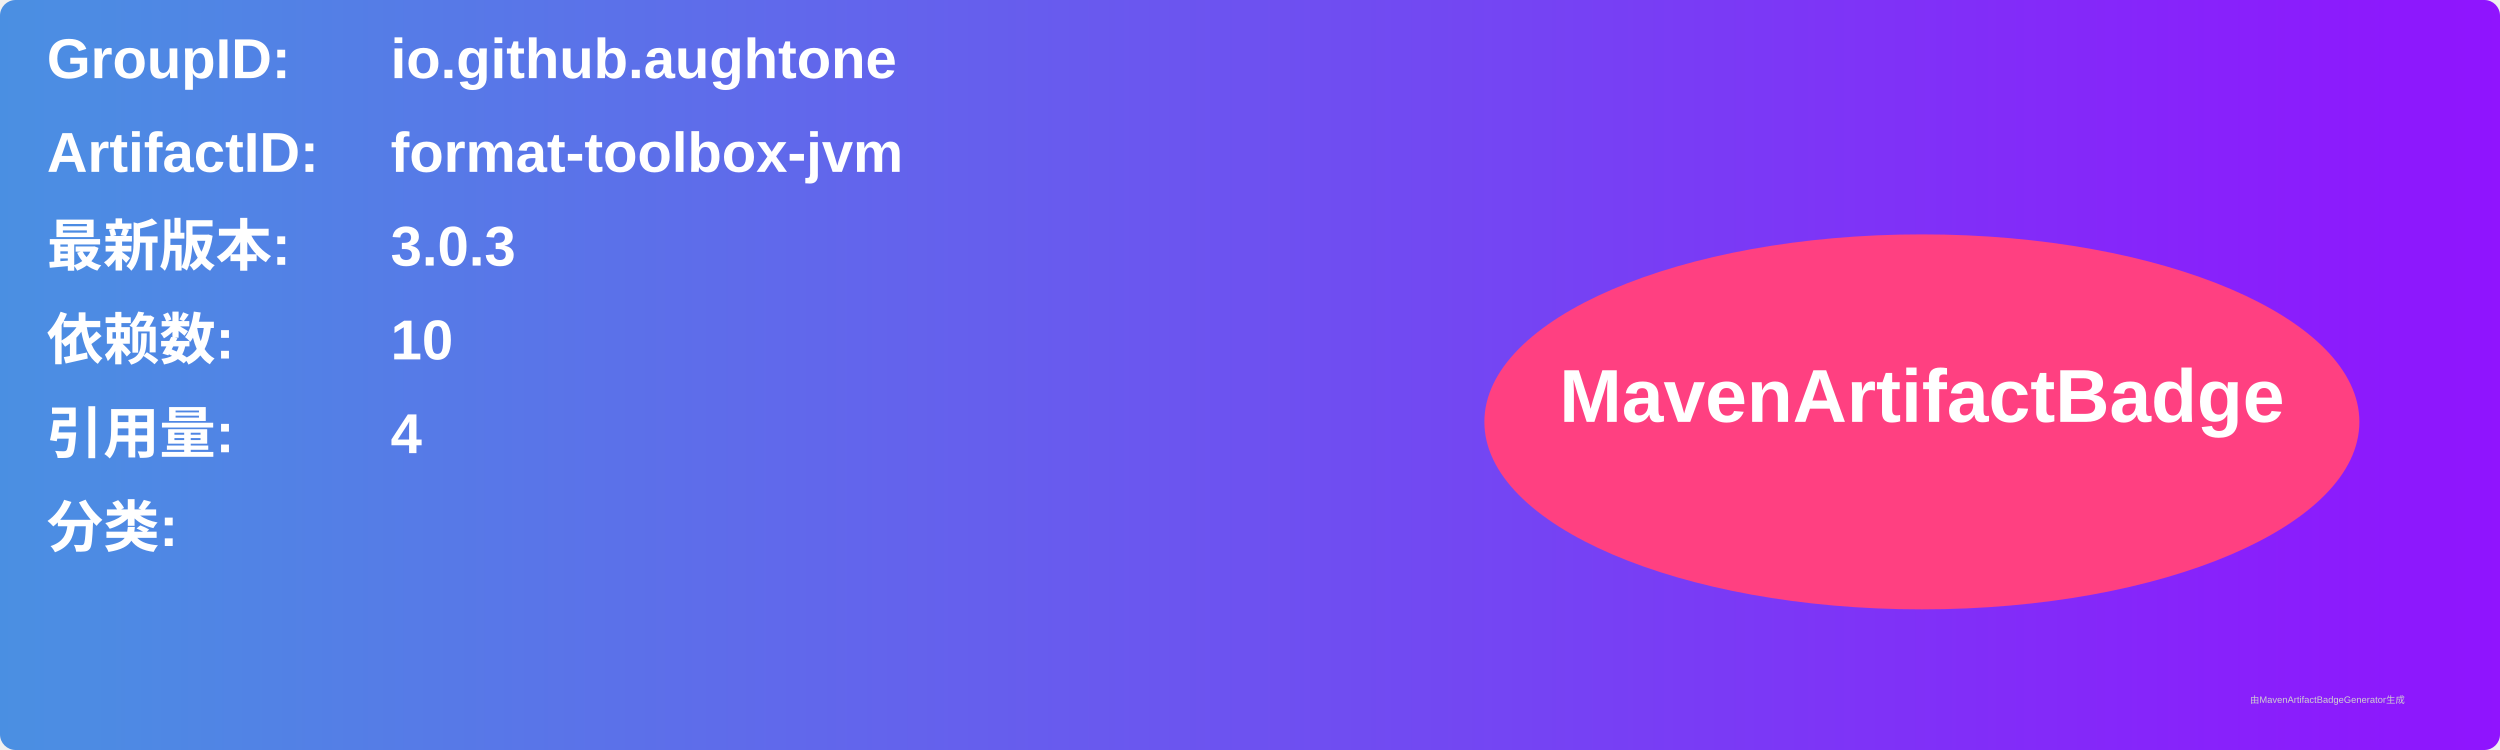
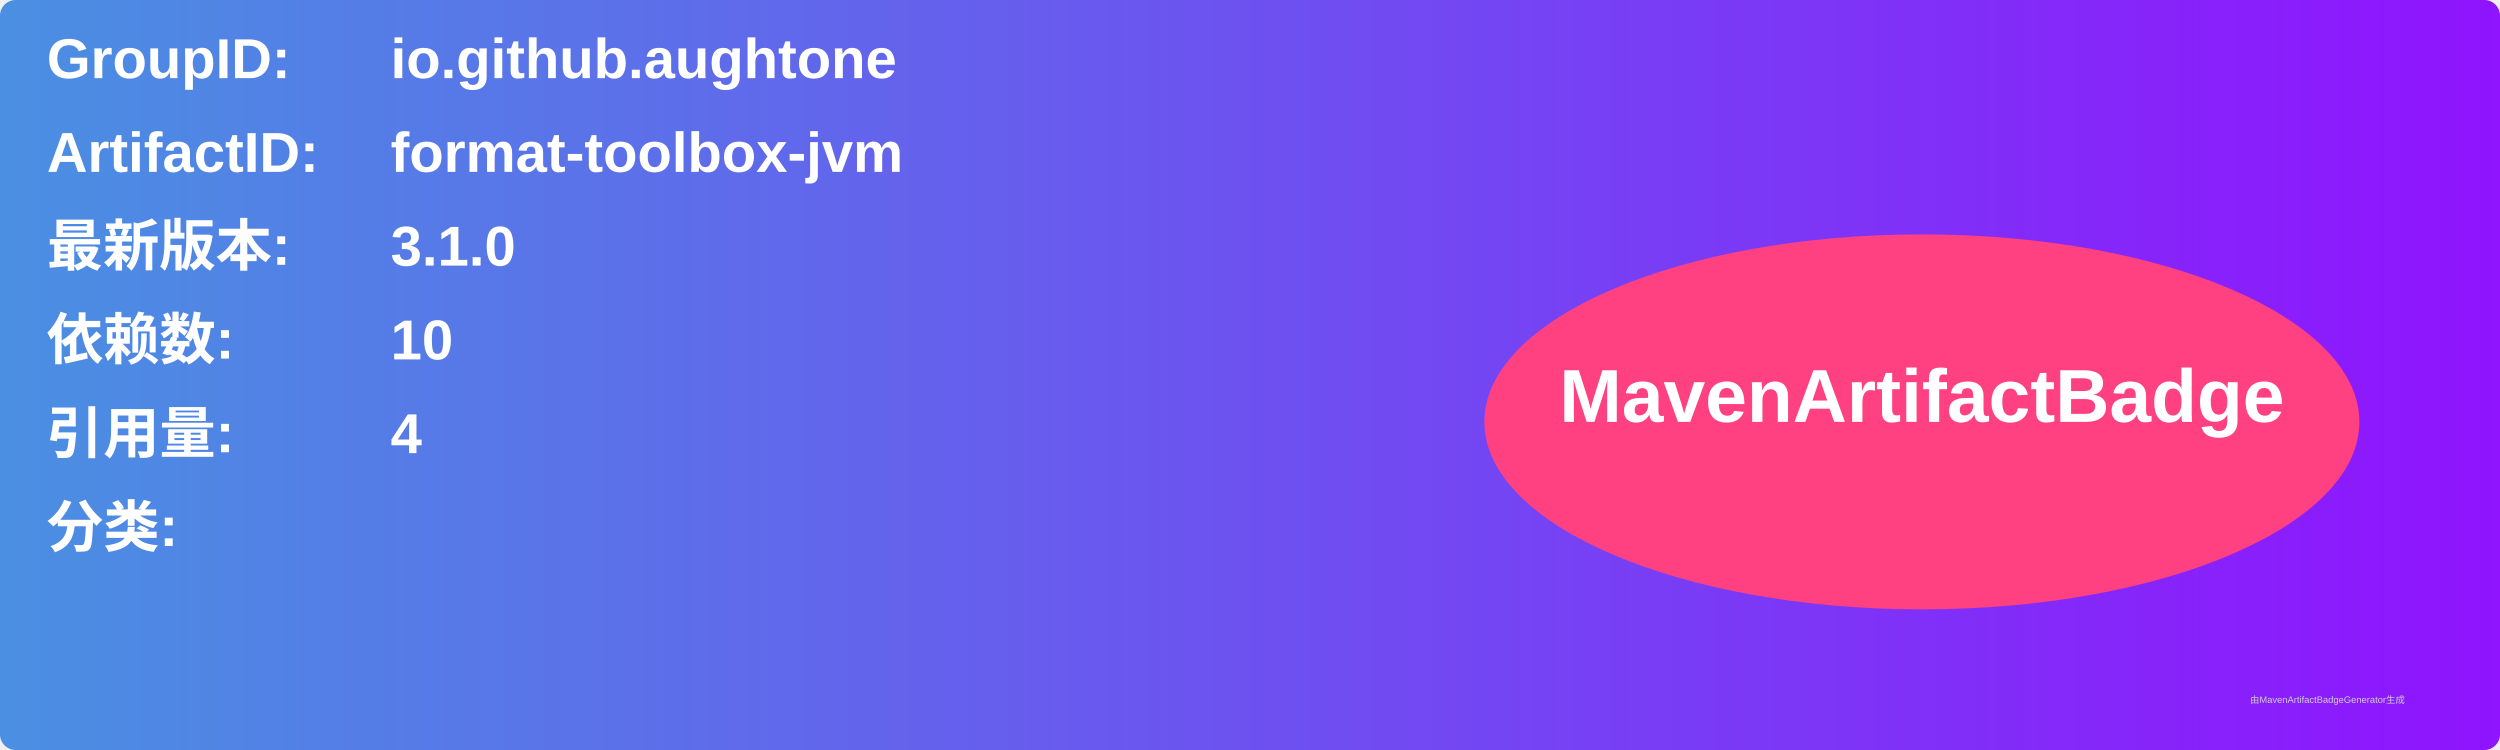
<svg xmlns="http://www.w3.org/2000/svg" width="800" height="240" viewBox="0 0 800 240">
  <linearGradient id="grad" x1="0%" y1="0%" x2="100%" y2="0%">
    <stop offset="0%" stop-color="#4a90e2" />
    <stop offset="100%" stop-color="#9013fe" />
  </linearGradient>
  <rect width="100%" height="100%" rx="5" ry="5" fill="url(#grad)" />
  <g transform="translate(15, 15)">
    <text x="0" y="10" font-family="Arial" font-size="18" fill="white" font-weight="bold" width="260">GroupID:</text>
    <text x="110" y="10" font-family="Arial" font-size="18" fill="white" font-weight="bold" width="460">io.github.aughtone</text>
    <text x="0" y="40" font-family="Arial" font-size="18" fill="white" font-weight="bold" width="260">ArtifactID:</text>
    <text x="110" y="40" font-family="Arial" font-size="18" fill="white" font-weight="bold" width="460">format-toolbox-jvm</text>
    <text x="0" y="70" font-family="Arial" font-size="18" fill="white" font-weight="bold">最新版本:</text>
    <text x="110" y="70" font-family="Arial" font-size="18" fill="white" font-weight="bold">
-       <tspan font-weight="bold">3.0.3</tspan>
+       <tspan font-weight="bold">3.1.0</tspan>
    </text>
    <text x="0" y="100" font-family="Arial" font-size="18" fill="white" font-weight="bold">依赖数: </text>
    <text x="110" y="100" font-family="Arial" font-size="18" fill="white">
      <tspan font-weight="bold">10</tspan>
    </text>
    <text x="0" y="130" font-family="Arial" font-size="18" fill="white" font-weight="bold">引用量: </text>
    <text x="110" y="130" font-family="Arial" font-size="18" fill="white">
      <tspan font-weight="bold">4</tspan>
    </text>
    <text x="0" y="160" font-family="Arial" font-size="18" fill="white" font-weight="bold">分类:</text>
    <text x="10" y="190" font-family="Arial" font-size="10" fill="white">
      <tspan font-weight="bold" />
    </text>
    <ellipse cx="600" cy="120" rx="140" ry="60" fill="#ff4081" />
    <text x="600" y="120" text-anchor="middle" font-family="Arial" font-size="24" fill="white" font-weight="bold">MavenArtifactBadge</text>
  </g>
  <text x="720" y="225" font-family="Arial" font-size="3" fill="#d0d0d0">由MavenArtifactBadgeGenerator生成</text>
</svg>
